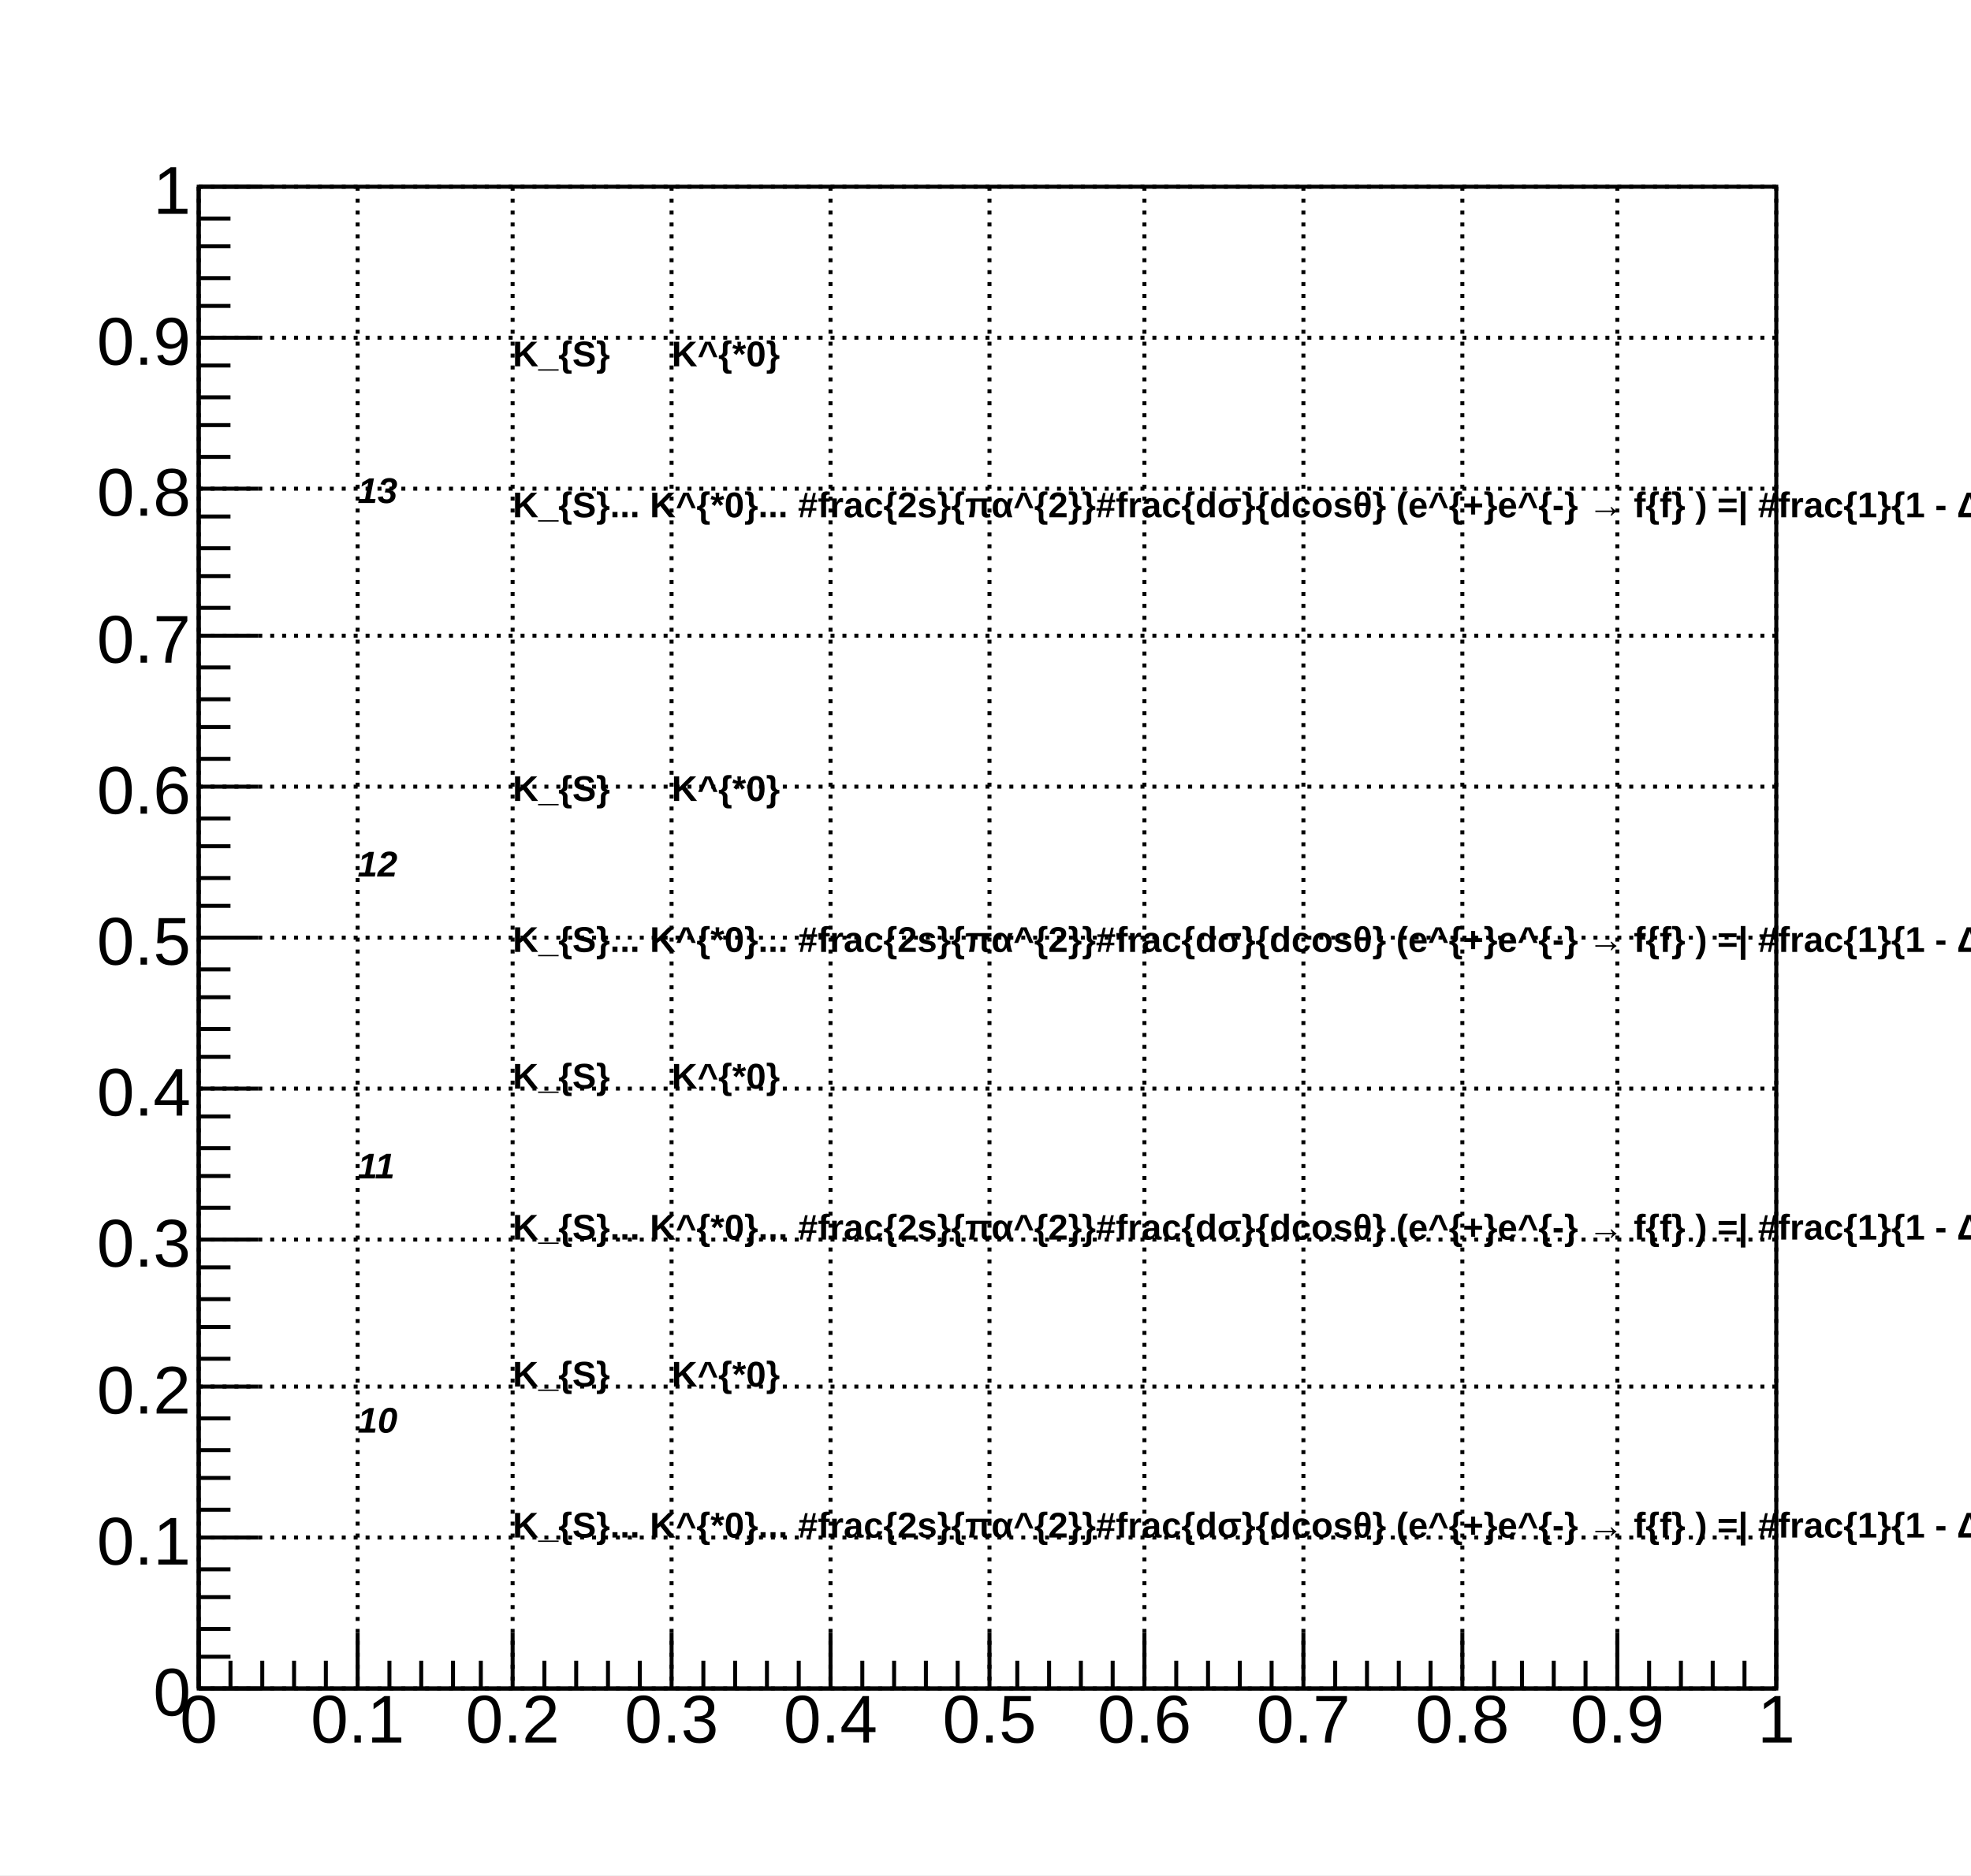
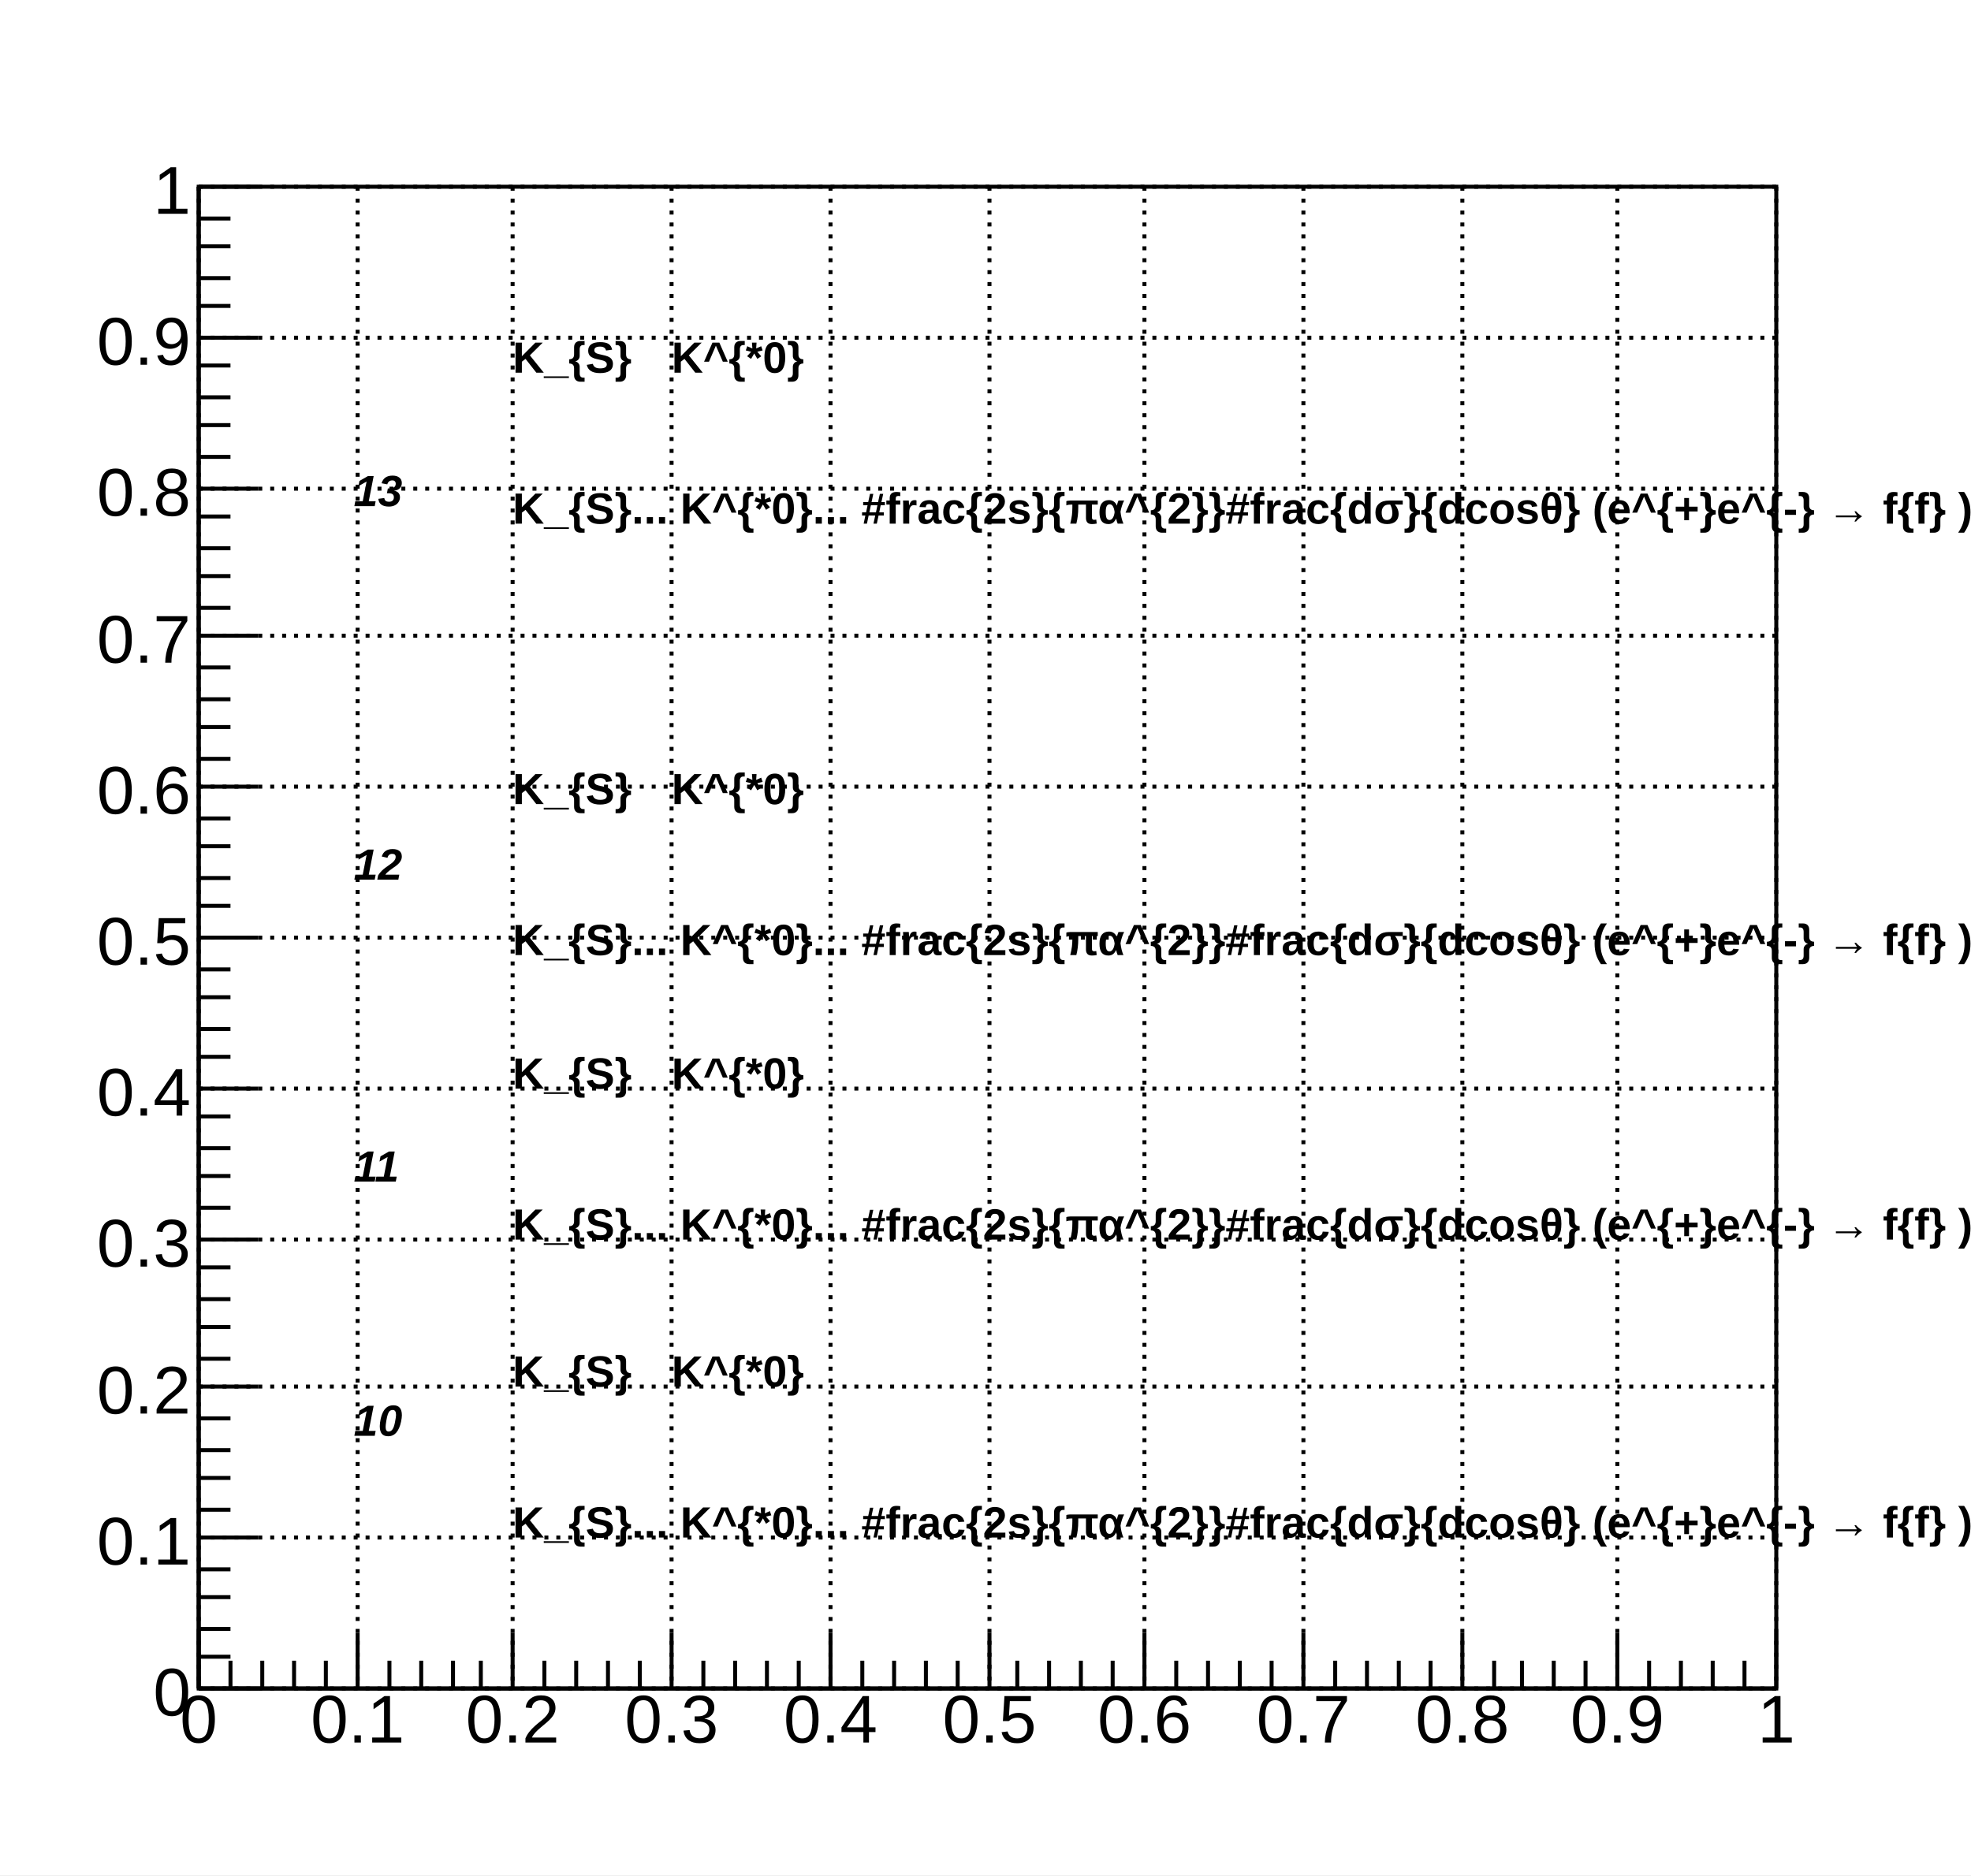
<svg xmlns="http://www.w3.org/2000/svg" viewBox="0 0 496 472" preserveAspectRatio="none" width="496" height="472">
  <path d="M0,0H496V472H0Z" style="fill: white;" />
  <g>
    <g transform="translate(50,47)">
      <path d="M0,0H397V378H0Z" style="fill: white; stroke: black; stroke-width: 1;" />
      <g>
        <g transform="translate(0,378)">
          <path d="M0,0h397M0,-14V0M8,-7V0M16,-7V0M24,-7V0M32,-7V0M40,-14V0M48,-7V0M56,-7V0M64,-7V0M71,-7V0M79,-14V0M87,-7V0M95,-7V0M103,-7V0M111,-7V0M119,-14V0M127,-7V0M135,-7V0M143,-7V0M151,-7V0M159,-14V0M167,-7V0M175,-7V0M183,-7V0M191,-7V0M199,-14V0M206,-7V0M214,-7V0M222,-7V0M230,-7V0M238,-14V0M246,-7V0M254,-7V0M262,-7V0M270,-7V0M278,-14V0M286,-7V0M294,-7V0M302,-7V0M310,-7V0M318,-14V0M326,-7V0M333,-7V0M341,-7V0M349,-7V0M357,-14V0M365,-7V0M373,-7V0M381,-7V0M389,-7V0M397,-14V0" style="stroke: black; stroke-width: 1;" />
          <g font-family="Arial" font-size="17" space="preserve" fill="black" text-anchor="middle">
            <text dy=".8em">
       0
      </text>
            <text dy=".8em" transform="translate(40)">
       0.1
      </text>
            <text dy=".8em" transform="translate(79)">
       0.2
      </text>
            <text dy=".8em" transform="translate(119)">
       0.3
      </text>
            <text dy=".8em" transform="translate(159)">
       0.4
      </text>
            <text dy=".8em" transform="translate(199)">
       0.5
      </text>
            <text dy=".8em" transform="translate(238)">
       0.6
      </text>
            <text dy=".8em" transform="translate(278)">
       0.7
      </text>
            <text dy=".8em" transform="translate(318)">
       0.8
      </text>
            <text dy=".8em" transform="translate(357)">
       0.9
      </text>
            <text dy=".8em" transform="translate(397)">
       1
      </text>
          </g>
        </g>
        <g>
          <path d="M0,0v378M15,378H0M8,370H0M8,363H0M8,355H0M8,348H0M15,340H0M8,333H0M8,325H0M8,318H0M8,310H0M15,302H0M8,295H0M8,287H0M8,280H0M8,272H0M15,265H0M8,257H0M8,249H0M8,242H0M8,234H0M15,227H0M8,219H0M8,212H0M8,204H0M8,197H0M15,189H0M8,181H0M8,174H0M8,166H0M8,159H0M15,151H0M8,144H0M8,136H0M8,129H0M8,121H0M15,113H0M8,106H0M8,98H0M8,91H0M8,83H0M15,76H0M8,68H0M8,60H0M8,53H0M8,45H0M15,38H0M8,30H0M8,23H0M8,15H0M8,8H0M15,0H0" style="stroke: black; stroke-width: 1;" />
          <g font-family="Arial" font-size="17" space="preserve" fill="black" text-anchor="end">
            <text dy=".4em" transform="translate(-2,378)">
       0
      </text>
            <text dy=".4em" transform="translate(-2,340)">
       0.1
      </text>
            <text dy=".4em" transform="translate(-2,302)">
       0.2
      </text>
            <text dy=".4em" transform="translate(-2,265)">
       0.3
      </text>
            <text dy=".4em" transform="translate(-2,227)">
       0.4
      </text>
            <text dy=".4em" transform="translate(-2,189)">
       0.5
      </text>
            <text dy=".4em" transform="translate(-2,151)">
       0.6
      </text>
            <text dy=".4em" transform="translate(-2,113)">
       0.7
      </text>
            <text dy=".4em" transform="translate(-2,76)">
       0.8
      </text>
            <text dy=".4em" transform="translate(-2,38)">
       0.9
      </text>
            <text dy=".4em" transform="translate(-2)">
       1
      </text>
          </g>
        </g>
        <path d="M0,0v378M40,0v378M79,0v378M119,0v378M159,0v378M199,0v378M238,0v378M278,0v378M318,0v378M357,0v378M397,0v378" style="stroke: black; stroke-width: 1; stroke-dasharray: 1,2;" />
        <path d="M0,378h397M0,340h397M0,302h397M0,265h397M0,227h397M0,189h397M0,151h397M0,113h397M0,76h397M0,38h397M0,0h397" style="stroke: black; stroke-width: 1; stroke-dasharray: 1,2;" />
      </g>
-       <g>
-         <g font-family="Arial" font-size="9" space="preserve" font-weight="bold">
-           <text fill="black" text-anchor="start" dy=".8em" transform="translate(79,38)">
-       K_{S}
-      </text>
-         </g>
-         <g font-family="Arial" font-size="9" space="preserve" font-weight="bold">
-           <text fill="black" text-anchor="start" dy=".8em" transform="translate(119,38)">
-       K^{*0}
-      </text>
-         </g>
-         <g font-family="Arial" font-size="9" space="preserve" font-weight="bold">
-           <text fill="black" text-anchor="start" dy=".8em" transform="translate(79,76)">
-       K_{S}... K^{*0}... #frac{2s}{πα^{2}}#frac{dσ}{dcosθ} (e^{+}e^{-} → f{f} ) =| #frac{1}{1 - Δα} |^{2} (1+cos^{2}θ)
-      </text>
-         </g>
-         <g font-family="Arial" font-size="9" space="preserve" font-weight="bold">
-           <text fill="black" text-anchor="start" dy=".4em" transform="translate(79,151)">
-       K_{S}
-      </text>
-         </g>
-         <g font-family="Arial" font-size="9" space="preserve" font-weight="bold">
-           <text fill="black" text-anchor="start" dy=".4em" transform="translate(119,151)">
-       K^{*0}
-      </text>
-         </g>
-         <g font-family="Arial" font-size="9" space="preserve" font-weight="bold">
-           <text fill="black" text-anchor="start" dy=".4em" transform="translate(79,189)">
-       K_{S}... K^{*0}... #frac{2s}{πα^{2}}#frac{dσ}{dcosθ} (e^{+}e^{-} → f{f} ) =| #frac{1}{1 - Δα} |^{2} (1+cos^{2}θ)
-      </text>
-         </g>
-         <g font-family="Arial" font-size="9" space="preserve" font-weight="bold">
-           <text fill="black" text-anchor="start" transform="translate(79,227)">
-       K_{S}
-      </text>
-         </g>
-         <g font-family="Arial" font-size="9" space="preserve" font-weight="bold">
-           <text fill="black" text-anchor="start" transform="translate(119,227)">
-       K^{*0}
-      </text>
-         </g>
-         <g font-family="Arial" font-size="9" space="preserve" font-weight="bold">
-           <text fill="black" text-anchor="start" transform="translate(79,265)">
-       K_{S}... K^{*0}... #frac{2s}{πα^{2}}#frac{dσ}{dcosθ} (e^{+}e^{-} → f{f} ) =| #frac{1}{1 - Δα} |^{2} (1+cos^{2}θ)
-      </text>
-         </g>
-         <g font-family="Arial" font-size="9" space="preserve" font-weight="bold">
-           <text fill="black" text-anchor="start" transform="translate(79,302)">
-       K_{S}
-      </text>
-         </g>
-         <g font-family="Arial" font-size="9" space="preserve" font-weight="bold">
-           <text fill="black" text-anchor="start" transform="translate(119,302)">
-       K^{*0}
-      </text>
-         </g>
-         <g font-family="Arial" font-size="9" space="preserve" font-weight="bold">
-           <text fill="black" text-anchor="start" transform="translate(79,340)">
-       K_{S}... K^{*0}... #frac{2s}{πα^{2}}#frac{dσ}{dcosθ} (e^{+}e^{-} → f{f} ) =| #frac{1}{1 - Δα} |^{2} (1+cos^{2}θ)
-      </text>
-         </g>
-         <g font-family="Arial" font-size="9" space="preserve" font-weight="bold" font-style="oblique">
-           <text fill="black" text-anchor="start" dy=".4em" transform="translate(40,76)">
-       13
-      </text>
-         </g>
-         <g font-family="Arial" font-size="9" space="preserve" font-weight="bold" font-style="oblique">
-           <text fill="black" text-anchor="start" dy=".4em" transform="translate(40,170)">
-       12
-      </text>
-         </g>
-         <g font-family="Arial" font-size="9" space="preserve" font-weight="bold" font-style="oblique">
-           <text fill="black" text-anchor="start" dy=".4em" transform="translate(40,246)">
-       11
-      </text>
-         </g>
-         <g font-family="Arial" font-size="9" space="preserve" font-weight="bold" font-style="oblique">
-           <text fill="black" text-anchor="start" dy=".4em" transform="translate(40,310)">
-       10
-      </text>
-         </g>
-       </g>
+     </g>
+     <g font-family="Arial" font-size="11" space="preserve" font-weight="bold">
+       <text fill="black" text-anchor="start" dy=".8em" transform="translate(129,85)">
+     K_{S}
+    </text>
+     </g>
+     <g font-family="Arial" font-size="11" space="preserve" font-weight="bold">
+       <text fill="black" text-anchor="start" dy=".8em" transform="translate(169,85)">
+     K^{*0}
+    </text>
+     </g>
+     <g font-family="Arial" font-size="11" space="preserve" font-weight="bold">
+       <text fill="black" text-anchor="start" dy=".8em" transform="translate(129,123)">
+     K_{S}... K^{*0}... #frac{2s}{πα^{2}}#frac{dσ}{dcosθ} (e^{+}e^{-} → f{f} ) =| #frac{1}{1 - Δα} |^{2} (1+cos^{2}θ)
+    </text>
+     </g>
+     <g font-family="Arial" font-size="11" space="preserve" font-weight="bold">
+       <text fill="black" text-anchor="start" dy=".4em" transform="translate(129,198)">
+     K_{S}
+    </text>
+     </g>
+     <g font-family="Arial" font-size="11" space="preserve" font-weight="bold">
+       <text fill="black" text-anchor="start" dy=".4em" transform="translate(169,198)">
+     K^{*0}
+    </text>
+     </g>
+     <g font-family="Arial" font-size="11" space="preserve" font-weight="bold">
+       <text fill="black" text-anchor="start" dy=".4em" transform="translate(129,236)">
+     K_{S}... K^{*0}... #frac{2s}{πα^{2}}#frac{dσ}{dcosθ} (e^{+}e^{-} → f{f} ) =| #frac{1}{1 - Δα} |^{2} (1+cos^{2}θ)
+    </text>
+     </g>
+     <g font-family="Arial" font-size="11" space="preserve" font-weight="bold">
+       <text fill="black" text-anchor="start" transform="translate(129,274)">
+     K_{S}
+    </text>
+     </g>
+     <g font-family="Arial" font-size="11" space="preserve" font-weight="bold">
+       <text fill="black" text-anchor="start" transform="translate(169,274)">
+     K^{*0}
+    </text>
+     </g>
+     <g font-family="Arial" font-size="11" space="preserve" font-weight="bold">
+       <text fill="black" text-anchor="start" transform="translate(129,312)">
+     K_{S}... K^{*0}... #frac{2s}{πα^{2}}#frac{dσ}{dcosθ} (e^{+}e^{-} → f{f} ) =| #frac{1}{1 - Δα} |^{2} (1+cos^{2}θ)
+    </text>
+     </g>
+     <g font-family="Arial" font-size="11" space="preserve" font-weight="bold">
+       <text fill="black" text-anchor="start" transform="translate(129,349)">
+     K_{S}
+    </text>
+     </g>
+     <g font-family="Arial" font-size="11" space="preserve" font-weight="bold">
+       <text fill="black" text-anchor="start" transform="translate(169,349)">
+     K^{*0}
+    </text>
+     </g>
+     <g font-family="Arial" font-size="11" space="preserve" font-weight="bold">
+       <text fill="black" text-anchor="start" transform="translate(129,387)">
+     K_{S}... K^{*0}... #frac{2s}{πα^{2}}#frac{dσ}{dcosθ} (e^{+}e^{-} → f{f} ) =| #frac{1}{1 - Δα} |^{2} (1+cos^{2}θ)
+    </text>
+     </g>
+     <g font-family="Arial" font-size="11" space="preserve" font-weight="bold" font-style="oblique">
+       <text fill="black" text-anchor="start" dy=".4em" transform="translate(89,123)">
+     13
+    </text>
+     </g>
+     <g font-family="Arial" font-size="11" space="preserve" font-weight="bold" font-style="oblique">
+       <text fill="black" text-anchor="start" dy=".4em" transform="translate(89,217)">
+     12
+    </text>
+     </g>
+     <g font-family="Arial" font-size="11" space="preserve" font-weight="bold" font-style="oblique">
+       <text fill="black" text-anchor="start" dy=".4em" transform="translate(89,293)">
+     11
+    </text>
+     </g>
+     <g font-family="Arial" font-size="11" space="preserve" font-weight="bold" font-style="oblique">
+       <text fill="black" text-anchor="start" dy=".4em" transform="translate(89,357)">
+     10
+    </text>
    </g>
  </g>
</svg>
